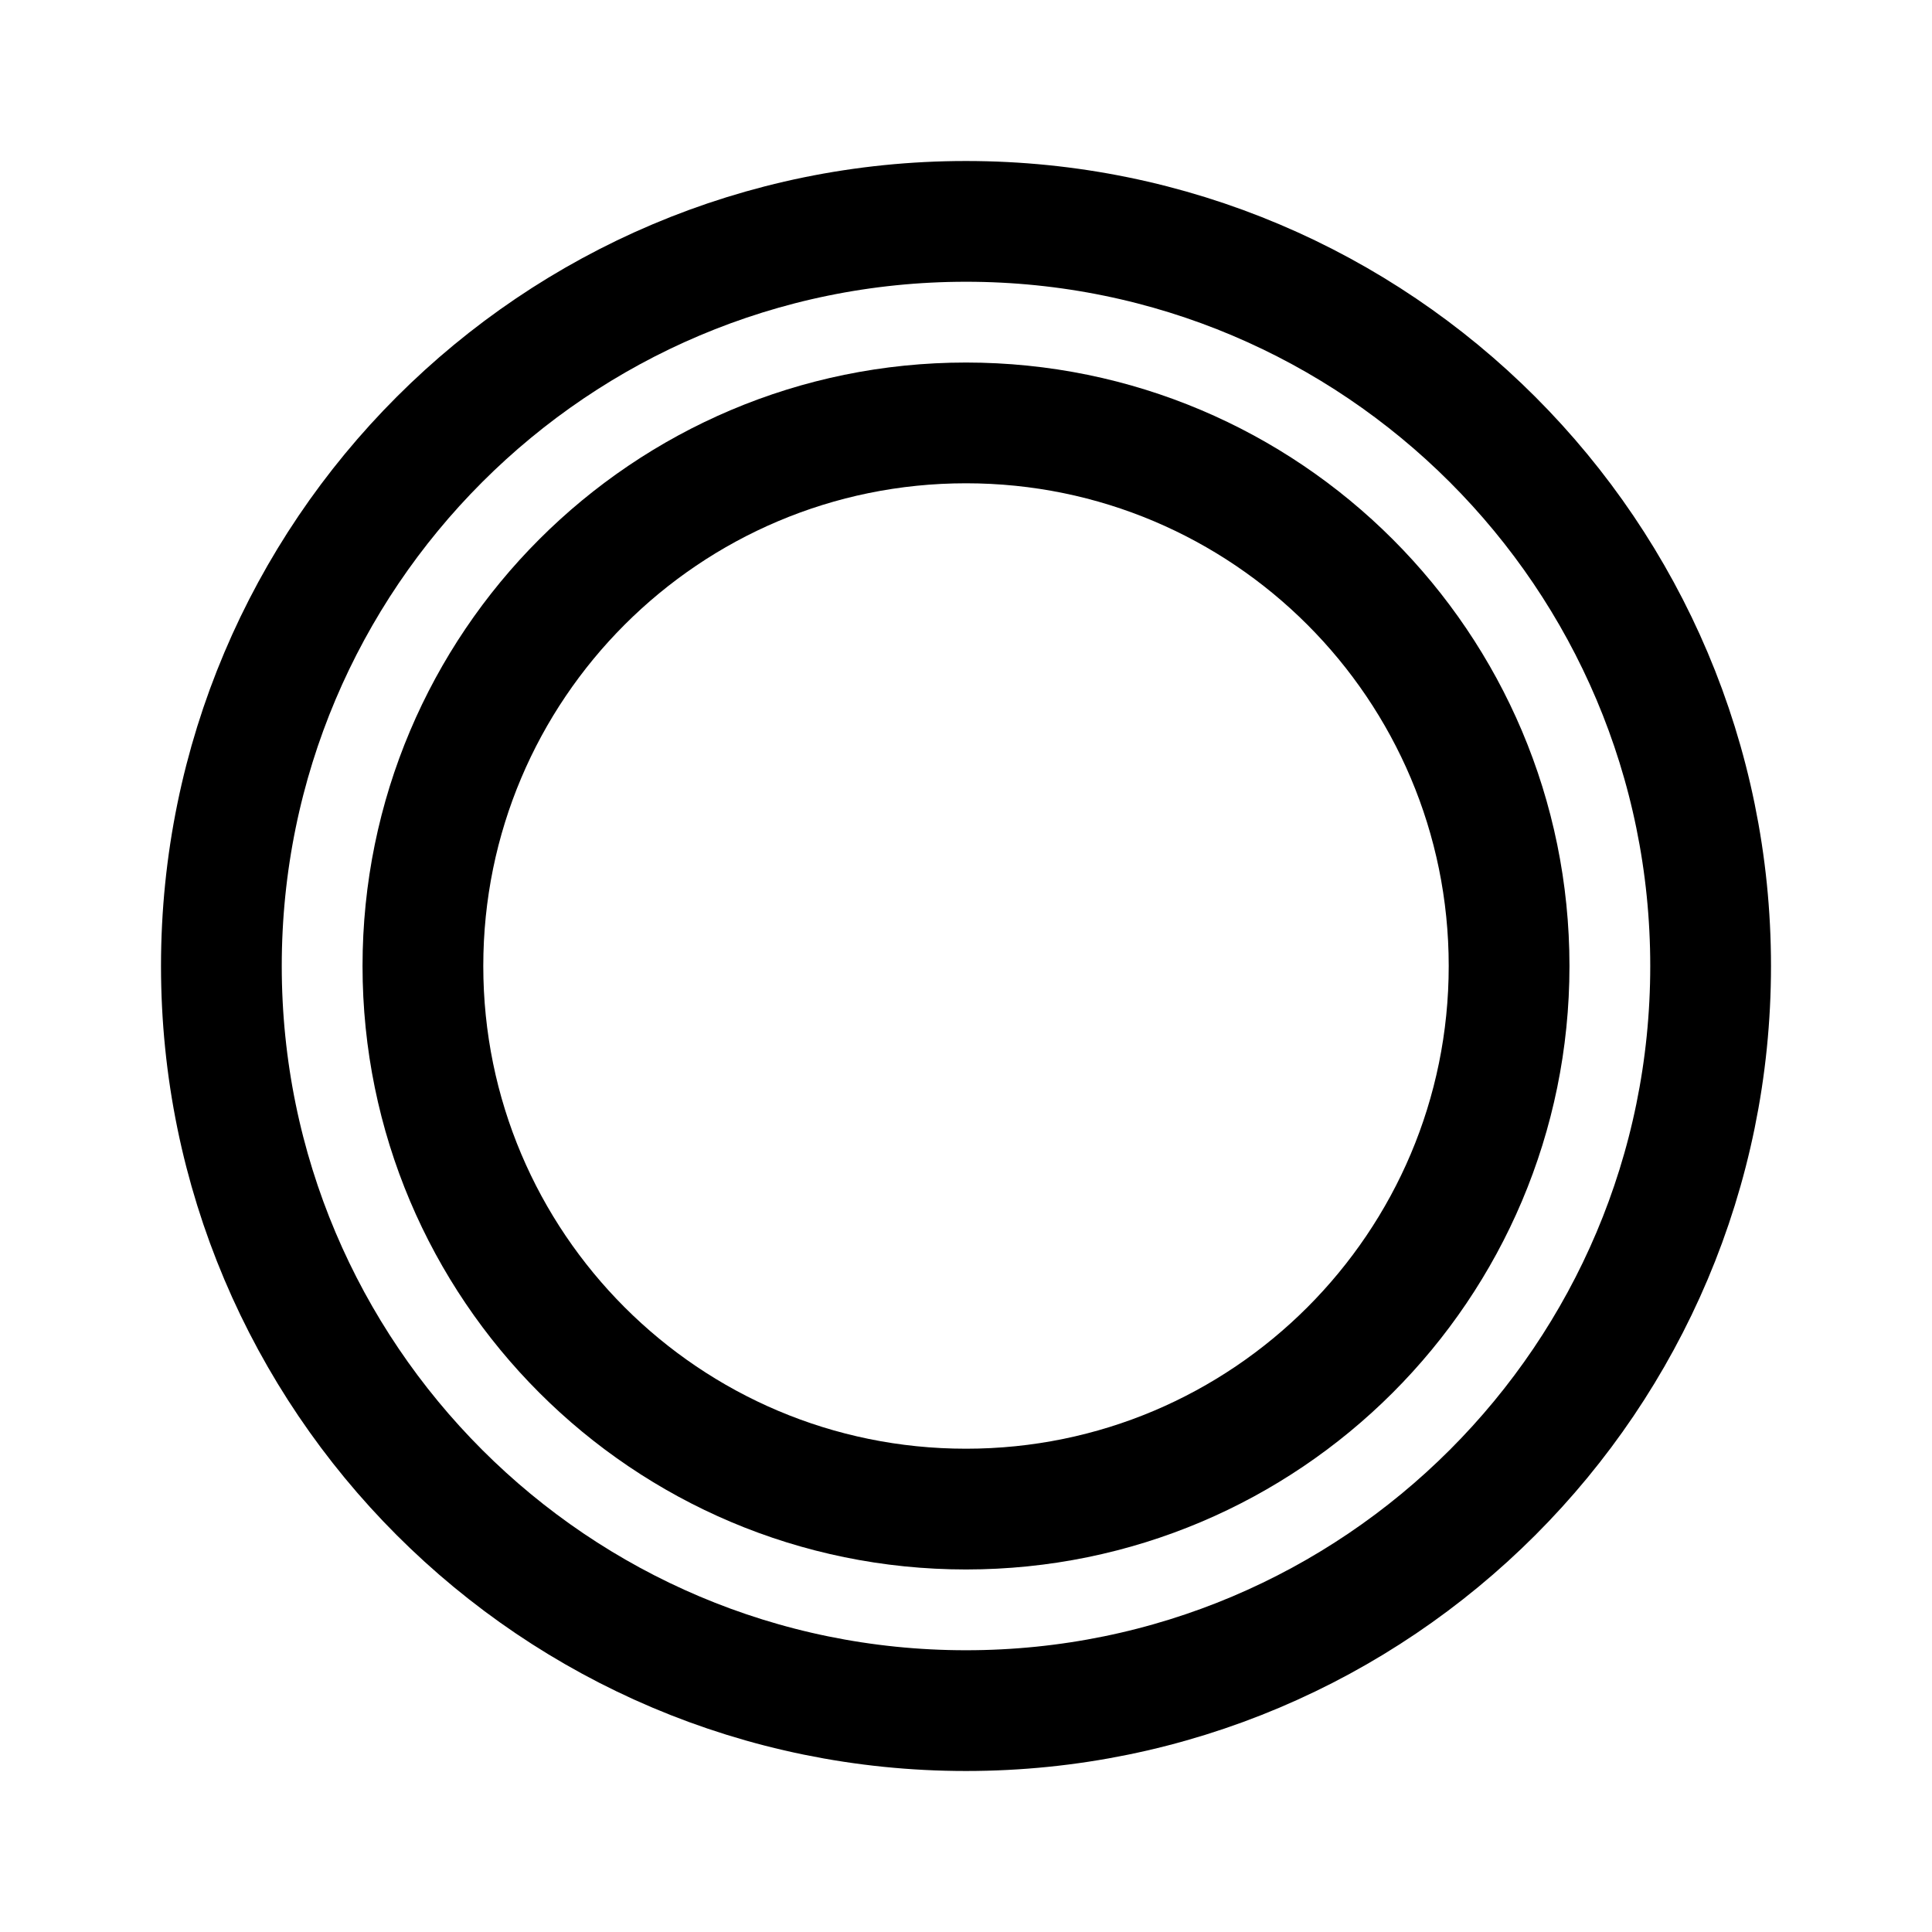
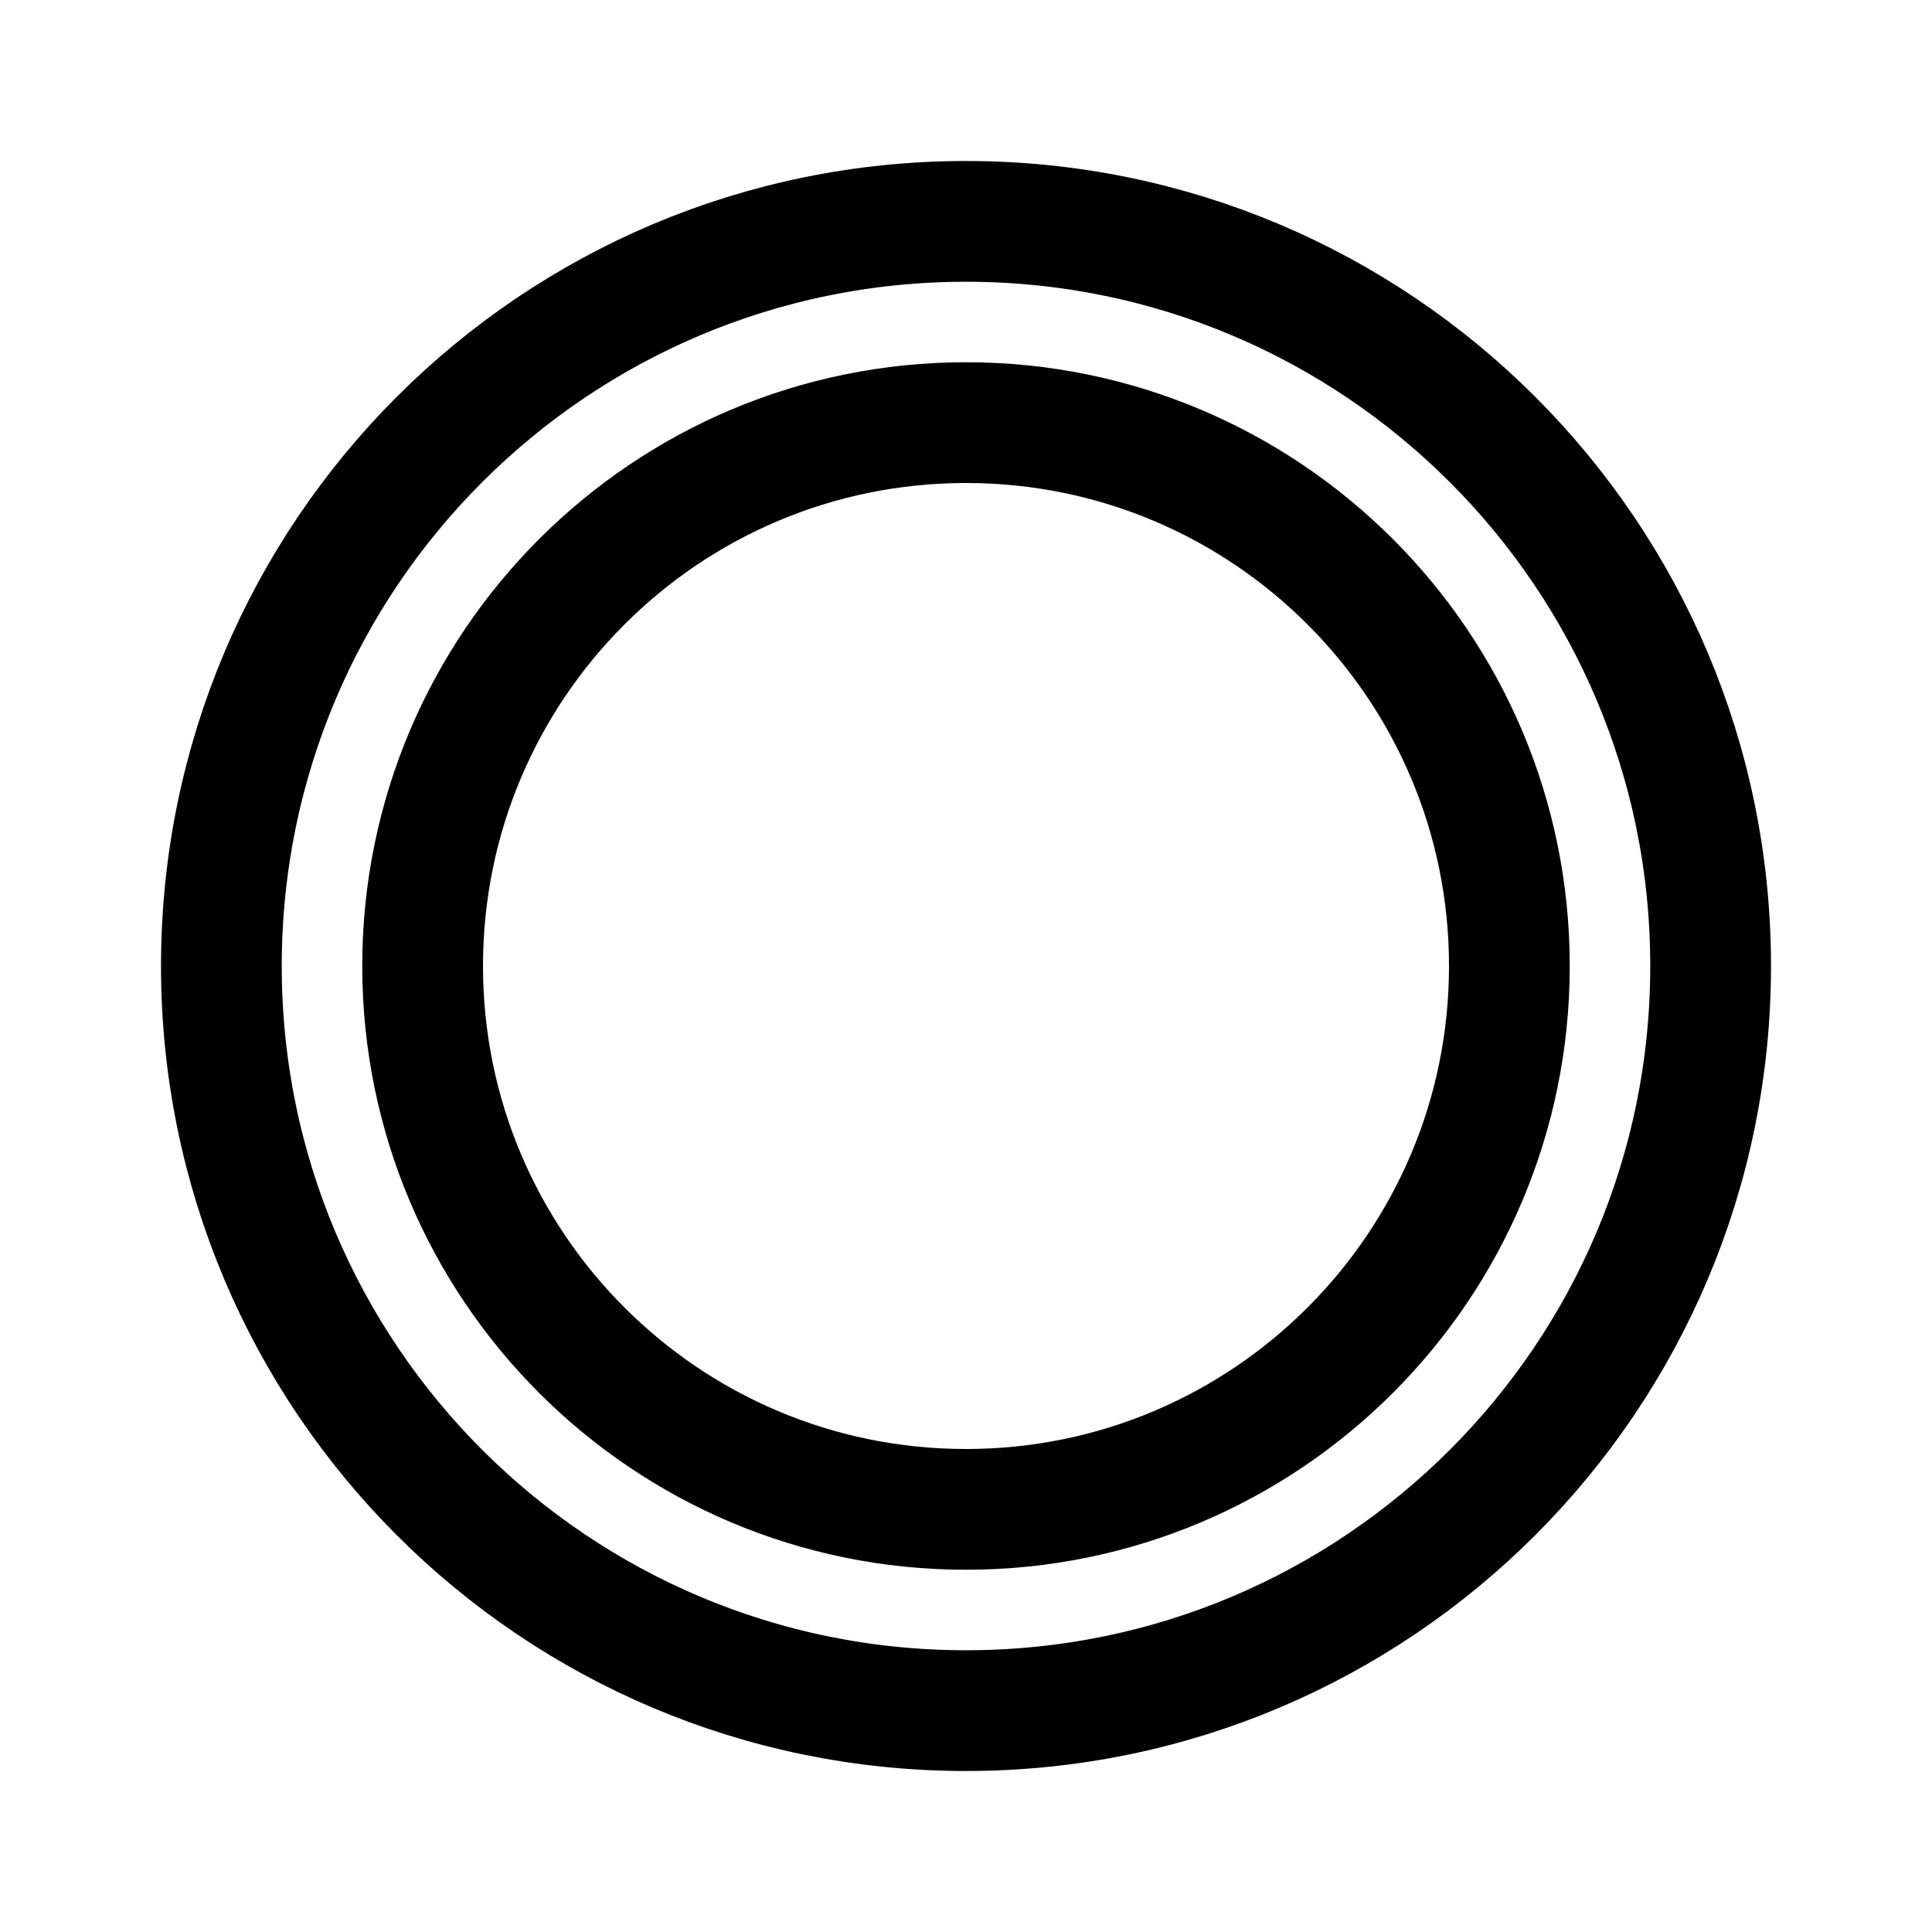
- <svg xmlns="http://www.w3.org/2000/svg" width="192" height="192" viewBox="0 0 50.8 50.8" version="1.1" id="svg8">
-   <defs id="defs2">
-     <marker orient="auto" refY="0" refX="0" id="Arrow1Lend" style="overflow:visible">
-       <path id="path844" d="M 0,0 5,-5 -12.5,0 5,5 Z" style="fill-rule:evenodd;stroke:#000000;stroke-width:1pt" transform="matrix(-0.8,0,0,-0.8,-10,0)" />
-     </marker>
-     <marker orient="auto" refY="0" refX="0" id="Arrow1Lstart" style="overflow:visible">
-       <path id="path841" d="M 0,0 5,-5 -12.5,0 5,5 Z" style="fill-rule:evenodd;stroke:#000000;stroke-width:1pt" transform="matrix(0.8,0,0,0.8,10,0)" />
-     </marker>
-     <pattern y="0" x="0" height="6" width="6" patternUnits="userSpaceOnUse" id="EMFhbasepattern" />
-     <pattern y="0" x="0" height="6" width="6" patternUnits="userSpaceOnUse" id="EMFhbasepattern-1" />
-     <pattern y="0" x="0" height="6" width="6" patternUnits="userSpaceOnUse" id="EMFhbasepattern-6" />
-     <pattern y="0" x="0" height="6" width="6" patternUnits="userSpaceOnUse" id="EMFhbasepattern-15" />
-     <pattern y="0" x="0" height="6" width="6" patternUnits="userSpaceOnUse" id="EMFhbasepattern-17" />
-     <pattern y="0" x="0" height="6" width="6" patternUnits="userSpaceOnUse" id="EMFhbasepattern-2" />
-     <pattern y="0" x="0" height="6" width="6" patternUnits="userSpaceOnUse" id="EMFhbasepattern-3" />
-     <pattern y="0" x="0" height="6" width="6" patternUnits="userSpaceOnUse" id="EMFhbasepattern-61" />
-     <pattern y="0" x="0" height="6" width="6" patternUnits="userSpaceOnUse" id="EMFhbasepattern-4" />
-     <pattern y="0" x="0" height="6" width="6" patternUnits="userSpaceOnUse" id="EMFhbasepattern-37" />
-     <pattern y="0" x="0" height="6" width="6" patternUnits="userSpaceOnUse" id="EMFhbasepattern-12" />
-     <pattern y="0" x="0" height="6" width="6" patternUnits="userSpaceOnUse" id="EMFhbasepattern-44" />
-     <pattern y="0" x="0" height="6" width="6" patternUnits="userSpaceOnUse" id="EMFhbasepattern-5" />
-     <pattern y="0" x="0" height="6" width="6" patternUnits="userSpaceOnUse" id="EMFhbasepattern-157" />
-     <pattern y="0" x="0" height="6" width="6" patternUnits="userSpaceOnUse" id="EMFhbasepattern-7" />
-     <pattern y="0" x="0" height="6" width="6" patternUnits="userSpaceOnUse" id="EMFhbasepattern-8" />
-     <pattern y="0" x="0" height="6" width="6" patternUnits="userSpaceOnUse" id="EMFhbasepattern-43" />
-     <pattern y="0" x="0" height="6" width="6" patternUnits="userSpaceOnUse" id="EMFhbasepattern-63" />
-     <pattern y="0" x="0" height="6" width="6" patternUnits="userSpaceOnUse" id="EMFhbasepattern-82" />
-     <pattern y="0" x="0" height="6" width="6" patternUnits="userSpaceOnUse" id="EMFhbasepattern-70" />
-     <pattern y="0" x="0" height="6" width="6" patternUnits="userSpaceOnUse" id="EMFhbasepattern-46" />
-     <pattern y="0" x="0" height="6" width="6" patternUnits="userSpaceOnUse" id="EMFhbasepattern-465" />
-     <pattern y="0" x="0" height="6" width="6" patternUnits="userSpaceOnUse" id="EMFhbasepattern-30" />
-     <pattern y="0" x="0" height="6" width="6" patternUnits="userSpaceOnUse" id="EMFhbasepattern-9" />
-     <pattern y="0" x="0" height="6" width="6" patternUnits="userSpaceOnUse" id="EMFhbasepattern-79" />
-     <pattern y="0" x="0" height="6" width="6" patternUnits="userSpaceOnUse" id="EMFhbasepattern-59" />
-     <pattern y="0" x="0" height="6" width="6" patternUnits="userSpaceOnUse" id="EMFhbasepattern-74" />
-     <pattern y="0" x="0" height="6" width="6" patternUnits="userSpaceOnUse" id="EMFhbasepattern-50" />
-     <pattern y="0" x="0" height="6" width="6" patternUnits="userSpaceOnUse" id="EMFhbasepattern-54" />
-     <pattern y="0" x="0" height="6" width="6" patternUnits="userSpaceOnUse" id="EMFhbasepattern-32" />
-     <pattern y="0" x="0" height="6" width="6" patternUnits="userSpaceOnUse" id="EMFhbasepattern-26" />
-     <pattern y="0" x="0" height="6" width="6" patternUnits="userSpaceOnUse" id="EMFhbasepattern-83" />
-     <pattern y="0" x="0" height="6" width="6" patternUnits="userSpaceOnUse" id="EMFhbasepattern-73" />
-     <pattern y="0" x="0" height="6" width="6" patternUnits="userSpaceOnUse" id="EMFhbasepattern-328" />
-     <pattern y="0" x="0" height="6" width="6" patternUnits="userSpaceOnUse" id="EMFhbasepattern-0" />
-     <pattern y="0" x="0" height="6" width="6" patternUnits="userSpaceOnUse" id="EMFhbasepattern-85" />
-     <pattern y="0" x="0" height="6" width="6" patternUnits="userSpaceOnUse" id="EMFhbasepattern-84" />
-     <pattern y="0" x="0" height="6" width="6" patternUnits="userSpaceOnUse" id="EMFhbasepattern-06" />
-     <pattern y="0" x="0" height="6" width="6" patternUnits="userSpaceOnUse" id="EMFhbasepattern-81" />
-     <pattern y="0" x="0" height="6" width="6" patternUnits="userSpaceOnUse" id="EMFhbasepattern-33" />
-     <pattern y="0" x="0" height="6" width="6" patternUnits="userSpaceOnUse" id="EMFhbasepattern-703" />
-     <pattern y="0" x="0" height="6" width="6" patternUnits="userSpaceOnUse" id="EMFhbasepattern-610" />
-     <pattern y="0" x="0" height="6" width="6" patternUnits="userSpaceOnUse" id="EMFhbasepattern-18" />
-     <pattern y="0" x="0" height="6" width="6" patternUnits="userSpaceOnUse" id="EMFhbasepattern-72" />
-     <pattern y="0" x="0" height="6" width="6" patternUnits="userSpaceOnUse" id="EMFhbasepattern-55" />
-     <pattern y="0" x="0" height="6" width="6" patternUnits="userSpaceOnUse" id="EMFhbasepattern-66" />
-     <pattern y="0" x="0" height="6" width="6" patternUnits="userSpaceOnUse" id="EMFhbasepattern-663" />
-     <pattern y="0" x="0" height="6" width="6" patternUnits="userSpaceOnUse" id="EMFhbasepattern-51" />
-     <pattern y="0" x="0" height="6" width="6" patternUnits="userSpaceOnUse" id="EMFhbasepattern-555" />
-     <pattern y="0" x="0" height="6" width="6" patternUnits="userSpaceOnUse" id="EMFhbasepattern-701" />
-     <pattern y="0" x="0" height="6" width="6" patternUnits="userSpaceOnUse" id="EMFhbasepattern-824" />
-     <pattern y="0" x="0" height="6" width="6" patternUnits="userSpaceOnUse" id="EMFhbasepattern-814" />
-     <pattern y="0" x="0" height="6" width="6" patternUnits="userSpaceOnUse" id="EMFhbasepattern-58" />
-   </defs>
-   <g id="layer2">
-     <path style="fill:none;stroke:#000000;stroke-width:3.175" d="M -25.4,44.979 A 19.579,19.579 0 0 1 -44.979,25.4 19.579,19.579 0 0 1 -25.4,5.821 19.579,19.579 0 0 1 -5.821,25.4 19.579,19.579 0 0 1 -25.4,44.979 Z" transform="rotate(-90)" id="path902" />
-     <path style="fill:none;stroke:#000000;stroke-width:3.175" d="M 39.68,25.4 A 14.28,14.28 0 0 1 25.4,39.68 14.28,14.28 0 0 1 11.12,25.4 14.28,14.28 0 0 1 25.4,11.12 14.28,14.28 0 0 1 39.68,25.4 Z" id="path900" />
-   </g>
+ <svg xmlns="http://www.w3.org/2000/svg" width="192" height="192" viewBox="0 0 192 192" fill="none">
+   <circle cx="96" cy="96" r="74" stroke="black" stroke-width="12" />
+   <circle cx="96" cy="96" r="54" stroke="black" stroke-width="12" />
</svg>
